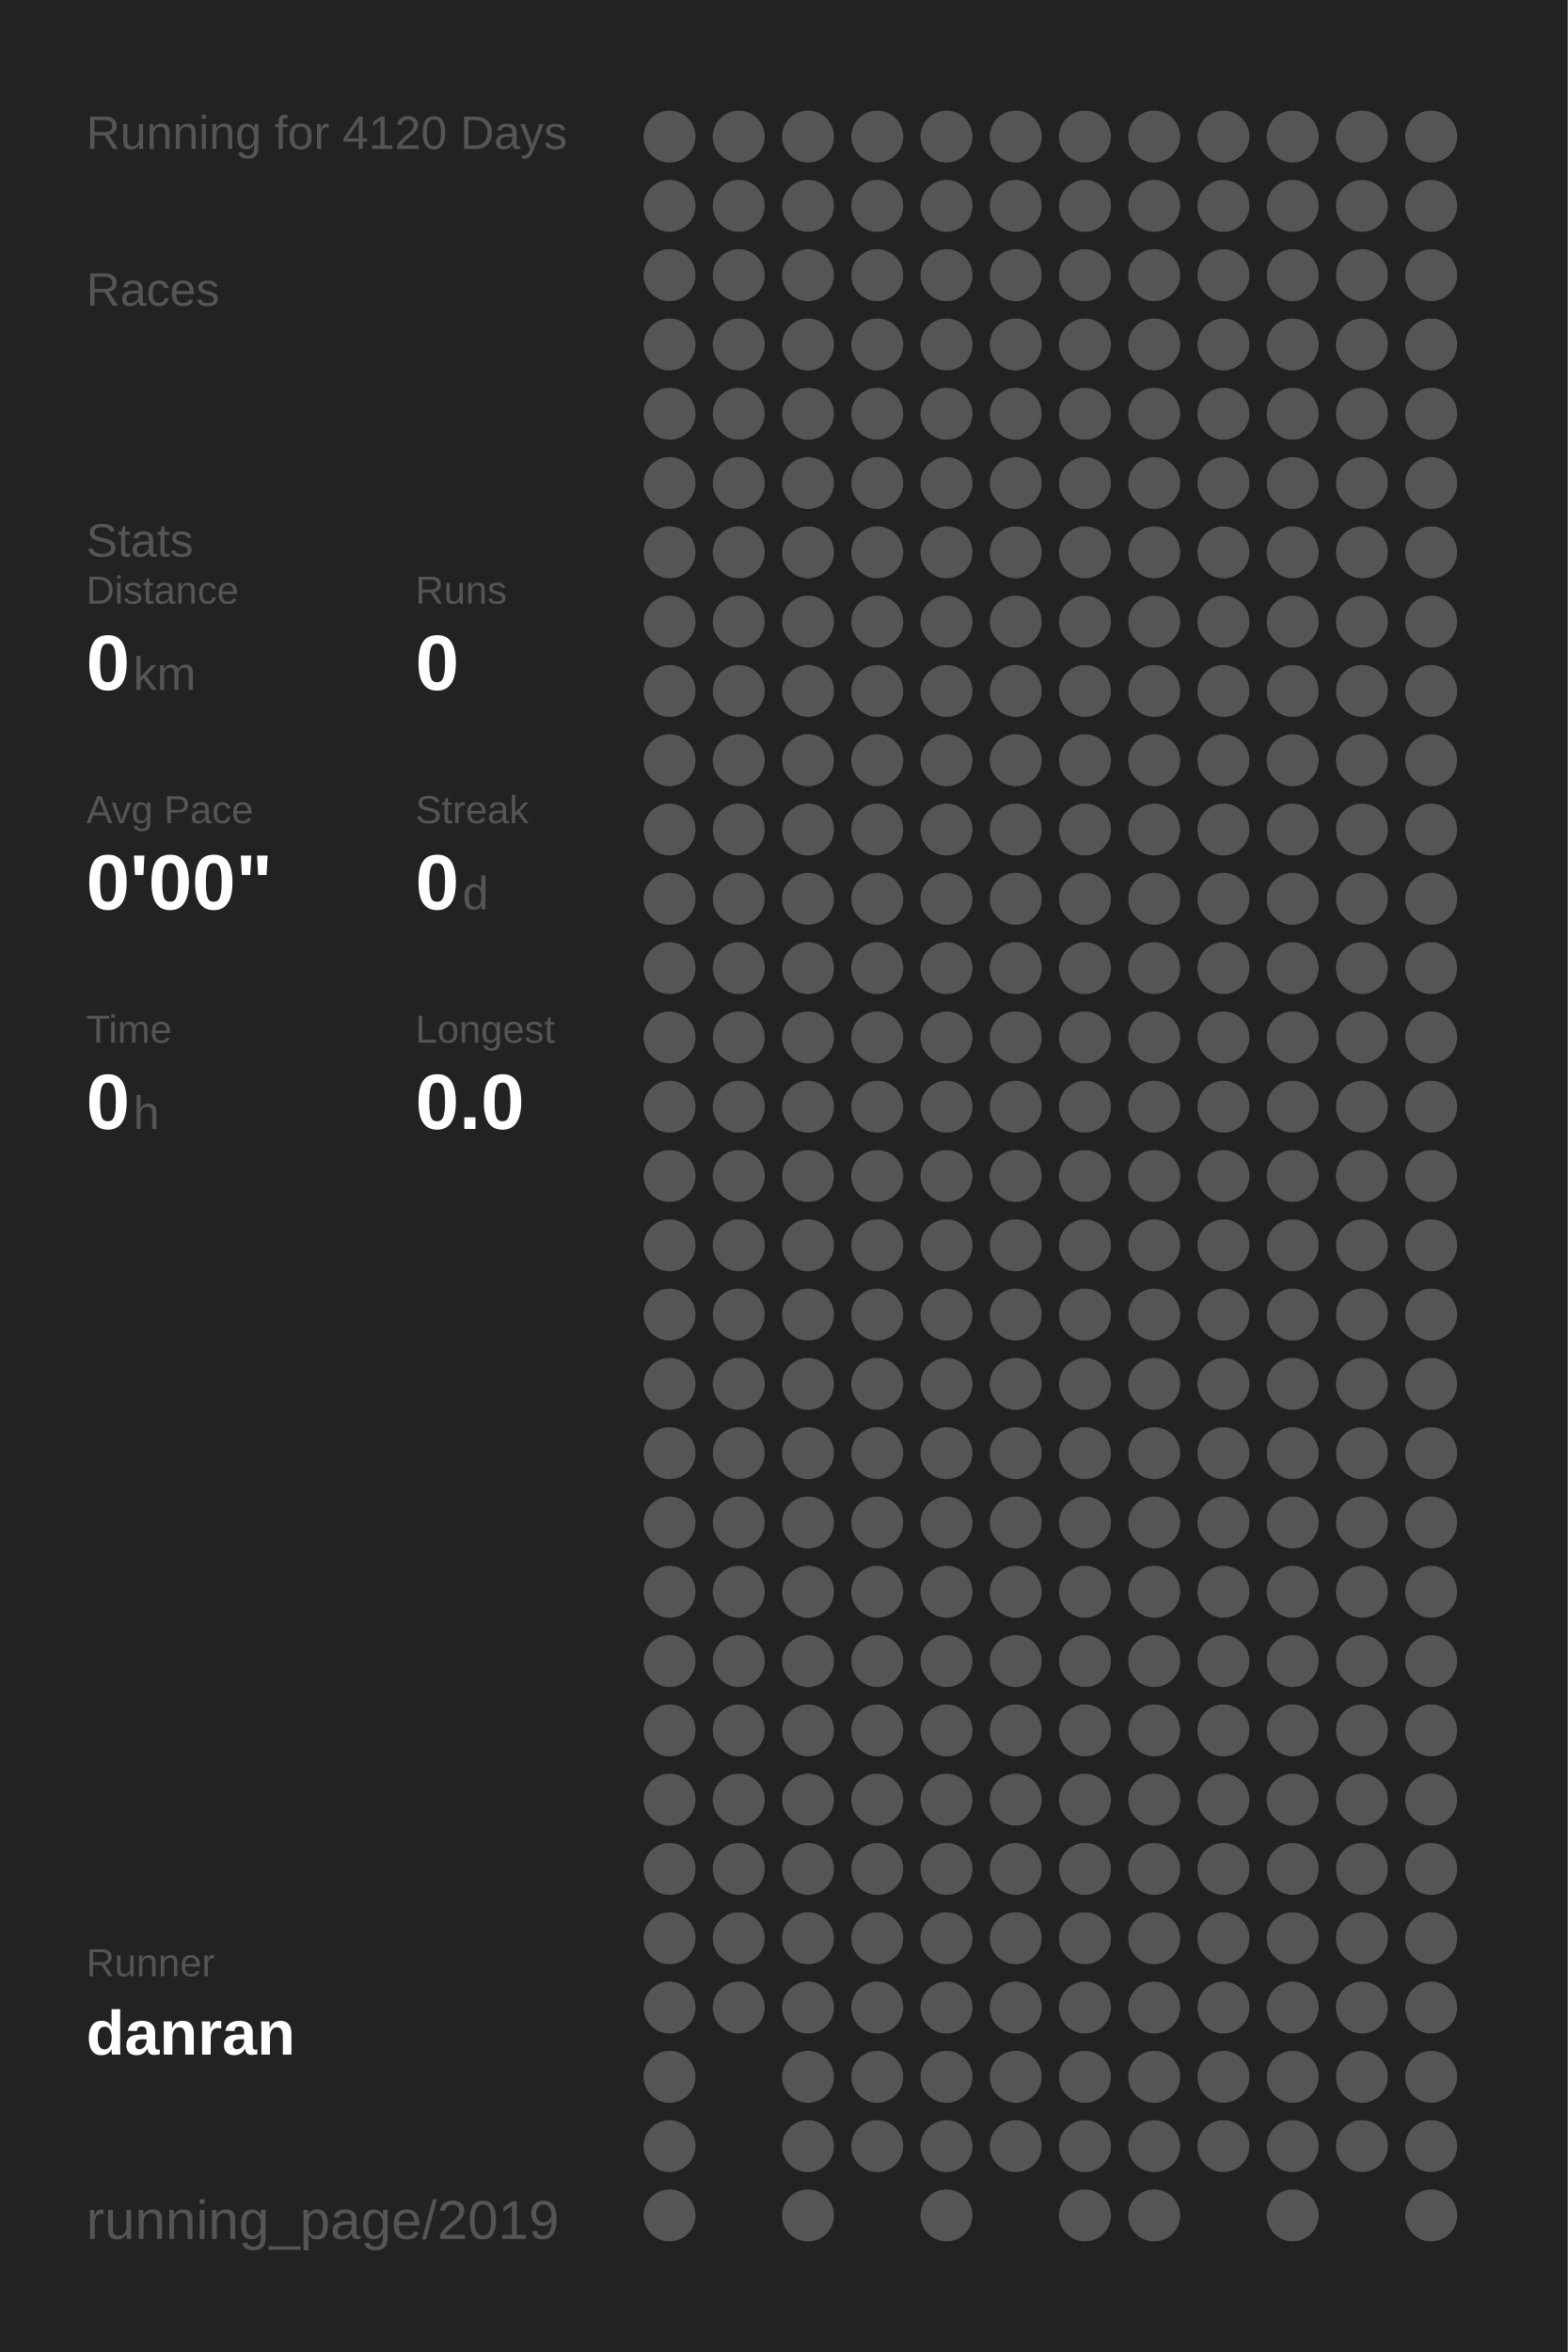
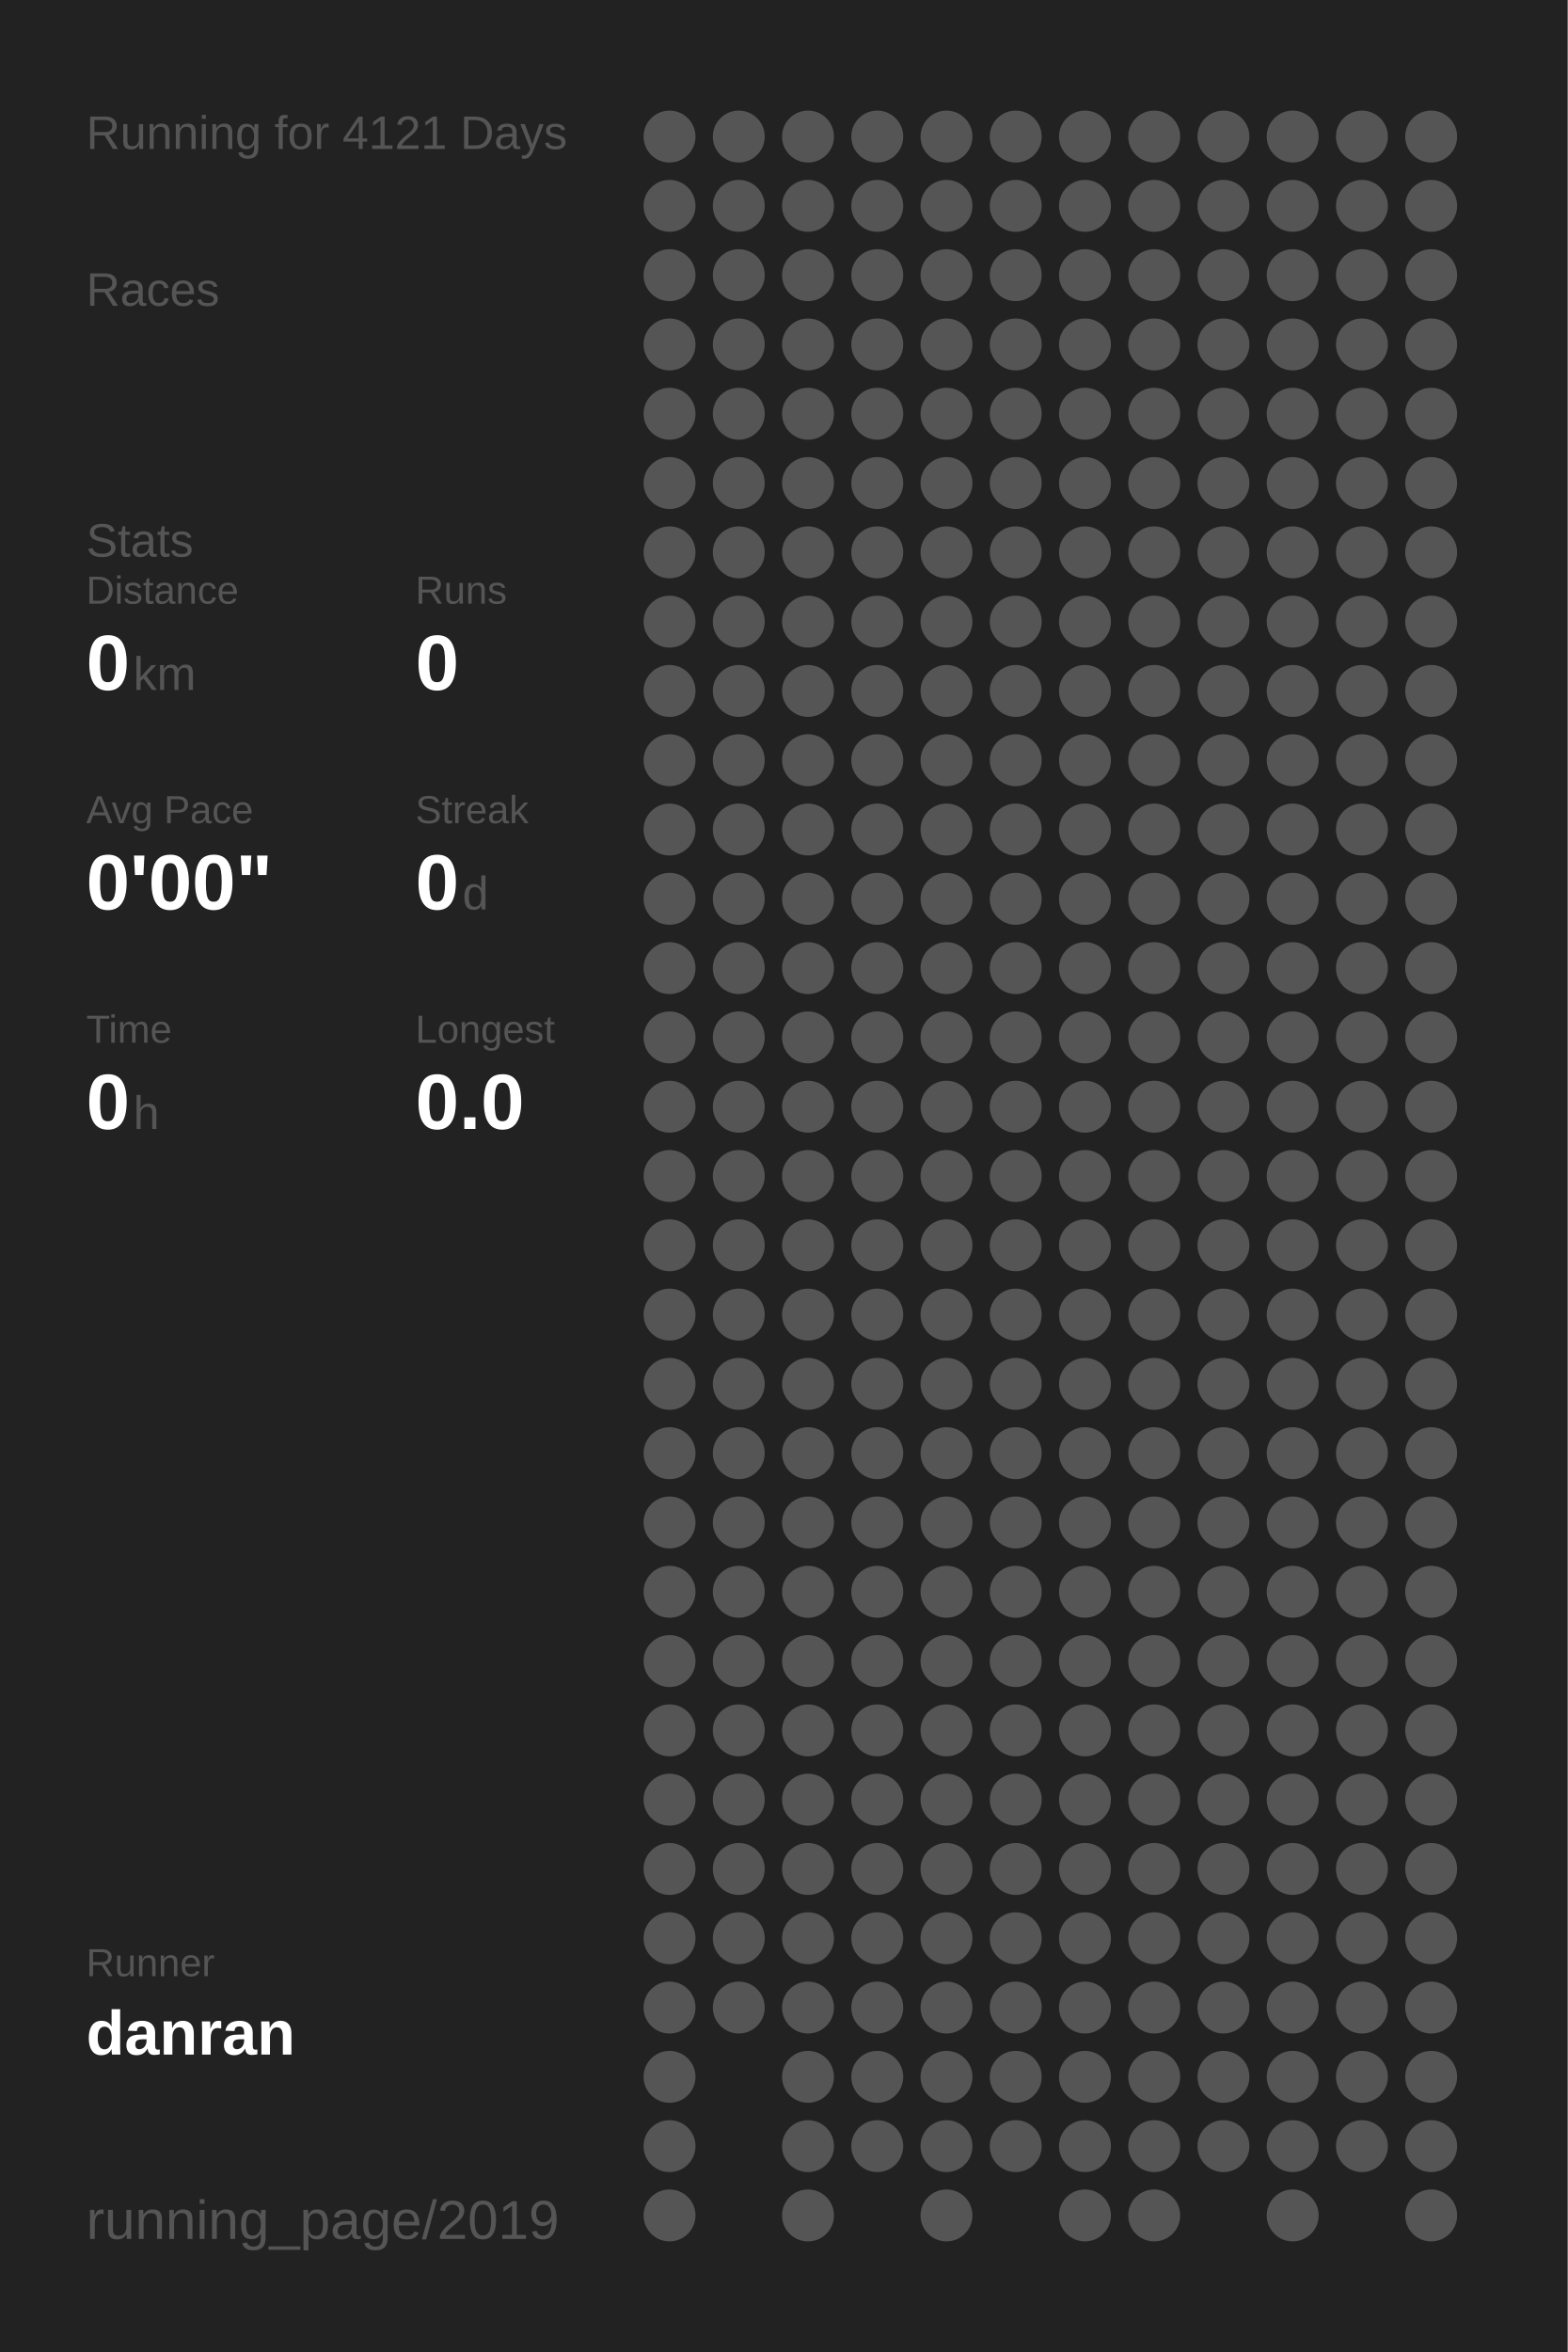
<svg xmlns="http://www.w3.org/2000/svg" baseProfile="full" height="300mm" version="1.1" viewBox="0,0,200,300" width="200mm">
  <defs />
  <rect fill="#222222" height="300" width="200" x="0" y="0" />
-   <text fill="#555555" style="font-size:6px; font-family:Arial;" x="11" y="19">Running for 4120 Days</text>
+   <text fill="#555555" style="font-size:6px; font-family:Arial;" x="11" y="19">Running for 4121 Days</text>
  <text fill="#555555" style="font-size:6px; font-family:Arial;" x="11" y="39">Races</text>
  <text fill="#555555" style="font-size:6px; font-family:Arial;" x="11" y="71">Stats</text>
  <text fill="#555555" style="font-size:5px; font-family:Arial;" x="11" y="77">Distance</text>
  <text fill="#FFFFFF" style="font-size:10px; font-family:Arial; font-weight:bold;" x="11" y="88">0</text>
  <text fill="#555555" style="font-size:6px; font-family:Arial;" x="17" y="88">km</text>
  <text fill="#555555" style="font-size:5px; font-family:Arial;" x="53" y="77">Runs</text>
  <text fill="#FFFFFF" style="font-size:10px; font-family:Arial; font-weight:bold;" x="53" y="88">0</text>
  <text fill="#555555" style="font-size:5px; font-family:Arial;" x="11" y="105">Avg Pace</text>
  <text fill="#FFFFFF" style="font-size:10px; font-family:Arial; font-weight:bold;" x="11" y="116">0'00"</text>
  <text fill="#555555" style="font-size:5px; font-family:Arial;" x="53" y="105">Streak</text>
  <text fill="#FFFFFF" style="font-size:10px; font-family:Arial; font-weight:bold;" x="53" y="116">0</text>
  <text fill="#555555" style="font-size:6px; font-family:Arial;" x="59" y="116">d</text>
  <text fill="#555555" style="font-size:5px; font-family:Arial;" x="11" y="133">Time</text>
  <text fill="#FFFFFF" style="font-size:10px; font-family:Arial; font-weight:bold;" x="11" y="144">0</text>
  <text fill="#555555" style="font-size:6px; font-family:Arial;" x="17" y="144">h</text>
  <text fill="#555555" style="font-size:5px; font-family:Arial;" x="53" y="133">Longest</text>
  <text fill="#FFFFFF" style="font-size:10px; font-family:Arial; font-weight:bold;" x="53" y="144">0.0</text>
  <text fill="#555555" style="font-size:5px; font-family:Arial;" x="11" y="252.065">Runner</text>
  <text fill="#FFFFFF" style="font-size:8px; font-family:Arial; font-weight:bold;" x="11" y="262.065">danran</text>
  <text fill="#555555" style="font-size:7px; font-family:Arial;" x="11" y="285.581">running_page/2019</text>
  <circle cx="85.417" cy="17.419" fill="#555555" r="3.312" />
  <circle cx="85.417" cy="26.258" fill="#555555" r="3.312" />
  <circle cx="85.417" cy="35.097" fill="#555555" r="3.312" />
  <circle cx="85.417" cy="43.935" fill="#555555" r="3.312" />
  <circle cx="85.417" cy="52.774" fill="#555555" r="3.312" />
  <circle cx="85.417" cy="61.613" fill="#555555" r="3.312" />
  <circle cx="85.417" cy="70.452" fill="#555555" r="3.312" />
  <circle cx="85.417" cy="79.29" fill="#555555" r="3.312" />
  <circle cx="85.417" cy="88.129" fill="#555555" r="3.312" />
  <circle cx="85.417" cy="96.968" fill="#555555" r="3.312" />
  <circle cx="85.417" cy="105.806" fill="#555555" r="3.312" />
  <circle cx="85.417" cy="114.645" fill="#555555" r="3.312" />
  <circle cx="85.417" cy="123.484" fill="#555555" r="3.312" />
  <circle cx="85.417" cy="132.323" fill="#555555" r="3.312" />
  <circle cx="85.417" cy="141.161" fill="#555555" r="3.312" />
  <circle cx="85.417" cy="150" fill="#555555" r="3.312" />
  <circle cx="85.417" cy="158.839" fill="#555555" r="3.312" />
  <circle cx="85.417" cy="167.677" fill="#555555" r="3.312" />
  <circle cx="85.417" cy="176.516" fill="#555555" r="3.312" />
  <circle cx="85.417" cy="185.355" fill="#555555" r="3.312" />
  <circle cx="85.417" cy="194.194" fill="#555555" r="3.312" />
  <circle cx="85.417" cy="203.032" fill="#555555" r="3.312" />
  <circle cx="85.417" cy="211.871" fill="#555555" r="3.312" />
  <circle cx="85.417" cy="220.71" fill="#555555" r="3.312" />
  <circle cx="85.417" cy="229.548" fill="#555555" r="3.312" />
  <circle cx="85.417" cy="238.387" fill="#555555" r="3.312" />
  <circle cx="85.417" cy="247.226" fill="#555555" r="3.312" />
  <circle cx="85.417" cy="256.065" fill="#555555" r="3.312" />
  <circle cx="85.417" cy="264.903" fill="#555555" r="3.312" />
  <circle cx="85.417" cy="273.742" fill="#555555" r="3.312" />
  <circle cx="85.417" cy="282.581" fill="#555555" r="3.312" />
  <circle cx="94.25" cy="17.419" fill="#555555" r="3.312" />
  <circle cx="94.25" cy="26.258" fill="#555555" r="3.312" />
  <circle cx="94.25" cy="35.097" fill="#555555" r="3.312" />
  <circle cx="94.25" cy="43.935" fill="#555555" r="3.312" />
  <circle cx="94.25" cy="52.774" fill="#555555" r="3.312" />
  <circle cx="94.25" cy="61.613" fill="#555555" r="3.312" />
  <circle cx="94.25" cy="70.452" fill="#555555" r="3.312" />
  <circle cx="94.25" cy="79.29" fill="#555555" r="3.312" />
  <circle cx="94.25" cy="88.129" fill="#555555" r="3.312" />
  <circle cx="94.25" cy="96.968" fill="#555555" r="3.312" />
  <circle cx="94.25" cy="105.806" fill="#555555" r="3.312" />
  <circle cx="94.25" cy="114.645" fill="#555555" r="3.312" />
  <circle cx="94.25" cy="123.484" fill="#555555" r="3.312" />
  <circle cx="94.25" cy="132.323" fill="#555555" r="3.312" />
  <circle cx="94.25" cy="141.161" fill="#555555" r="3.312" />
  <circle cx="94.25" cy="150" fill="#555555" r="3.312" />
  <circle cx="94.25" cy="158.839" fill="#555555" r="3.312" />
  <circle cx="94.25" cy="167.677" fill="#555555" r="3.312" />
  <circle cx="94.25" cy="176.516" fill="#555555" r="3.312" />
  <circle cx="94.25" cy="185.355" fill="#555555" r="3.312" />
  <circle cx="94.25" cy="194.194" fill="#555555" r="3.312" />
  <circle cx="94.25" cy="203.032" fill="#555555" r="3.312" />
  <circle cx="94.25" cy="211.871" fill="#555555" r="3.312" />
  <circle cx="94.25" cy="220.71" fill="#555555" r="3.312" />
  <circle cx="94.25" cy="229.548" fill="#555555" r="3.312" />
  <circle cx="94.25" cy="238.387" fill="#555555" r="3.312" />
  <circle cx="94.25" cy="247.226" fill="#555555" r="3.312" />
  <circle cx="94.25" cy="256.065" fill="#555555" r="3.312" />
  <circle cx="103.083" cy="17.419" fill="#555555" r="3.312" />
  <circle cx="103.083" cy="26.258" fill="#555555" r="3.312" />
  <circle cx="103.083" cy="35.097" fill="#555555" r="3.312" />
  <circle cx="103.083" cy="43.935" fill="#555555" r="3.312" />
  <circle cx="103.083" cy="52.774" fill="#555555" r="3.312" />
  <circle cx="103.083" cy="61.613" fill="#555555" r="3.312" />
  <circle cx="103.083" cy="70.452" fill="#555555" r="3.312" />
  <circle cx="103.083" cy="79.29" fill="#555555" r="3.312" />
  <circle cx="103.083" cy="88.129" fill="#555555" r="3.312" />
  <circle cx="103.083" cy="96.968" fill="#555555" r="3.312" />
  <circle cx="103.083" cy="105.806" fill="#555555" r="3.312" />
  <circle cx="103.083" cy="114.645" fill="#555555" r="3.312" />
  <circle cx="103.083" cy="123.484" fill="#555555" r="3.312" />
  <circle cx="103.083" cy="132.323" fill="#555555" r="3.312" />
  <circle cx="103.083" cy="141.161" fill="#555555" r="3.312" />
  <circle cx="103.083" cy="150" fill="#555555" r="3.312" />
  <circle cx="103.083" cy="158.839" fill="#555555" r="3.312" />
  <circle cx="103.083" cy="167.677" fill="#555555" r="3.312" />
  <circle cx="103.083" cy="176.516" fill="#555555" r="3.312" />
  <circle cx="103.083" cy="185.355" fill="#555555" r="3.312" />
  <circle cx="103.083" cy="194.194" fill="#555555" r="3.312" />
  <circle cx="103.083" cy="203.032" fill="#555555" r="3.312" />
  <circle cx="103.083" cy="211.871" fill="#555555" r="3.312" />
  <circle cx="103.083" cy="220.71" fill="#555555" r="3.312" />
  <circle cx="103.083" cy="229.548" fill="#555555" r="3.312" />
  <circle cx="103.083" cy="238.387" fill="#555555" r="3.312" />
  <circle cx="103.083" cy="247.226" fill="#555555" r="3.312" />
  <circle cx="103.083" cy="256.065" fill="#555555" r="3.312" />
  <circle cx="103.083" cy="264.903" fill="#555555" r="3.312" />
  <circle cx="103.083" cy="273.742" fill="#555555" r="3.312" />
  <circle cx="103.083" cy="282.581" fill="#555555" r="3.312" />
  <circle cx="111.917" cy="17.419" fill="#555555" r="3.312" />
  <circle cx="111.917" cy="26.258" fill="#555555" r="3.312" />
  <circle cx="111.917" cy="35.097" fill="#555555" r="3.312" />
  <circle cx="111.917" cy="43.935" fill="#555555" r="3.312" />
  <circle cx="111.917" cy="52.774" fill="#555555" r="3.312" />
  <circle cx="111.917" cy="61.613" fill="#555555" r="3.312" />
  <circle cx="111.917" cy="70.452" fill="#555555" r="3.312" />
  <circle cx="111.917" cy="79.29" fill="#555555" r="3.312" />
  <circle cx="111.917" cy="88.129" fill="#555555" r="3.312" />
  <circle cx="111.917" cy="96.968" fill="#555555" r="3.312" />
  <circle cx="111.917" cy="105.806" fill="#555555" r="3.312" />
  <circle cx="111.917" cy="114.645" fill="#555555" r="3.312" />
  <circle cx="111.917" cy="123.484" fill="#555555" r="3.312" />
  <circle cx="111.917" cy="132.323" fill="#555555" r="3.312" />
  <circle cx="111.917" cy="141.161" fill="#555555" r="3.312" />
  <circle cx="111.917" cy="150" fill="#555555" r="3.312" />
  <circle cx="111.917" cy="158.839" fill="#555555" r="3.312" />
  <circle cx="111.917" cy="167.677" fill="#555555" r="3.312" />
  <circle cx="111.917" cy="176.516" fill="#555555" r="3.312" />
  <circle cx="111.917" cy="185.355" fill="#555555" r="3.312" />
  <circle cx="111.917" cy="194.194" fill="#555555" r="3.312" />
  <circle cx="111.917" cy="203.032" fill="#555555" r="3.312" />
  <circle cx="111.917" cy="211.871" fill="#555555" r="3.312" />
  <circle cx="111.917" cy="220.71" fill="#555555" r="3.312" />
  <circle cx="111.917" cy="229.548" fill="#555555" r="3.312" />
  <circle cx="111.917" cy="238.387" fill="#555555" r="3.312" />
  <circle cx="111.917" cy="247.226" fill="#555555" r="3.312" />
  <circle cx="111.917" cy="256.065" fill="#555555" r="3.312" />
  <circle cx="111.917" cy="264.903" fill="#555555" r="3.312" />
  <circle cx="111.917" cy="273.742" fill="#555555" r="3.312" />
  <circle cx="120.75" cy="17.419" fill="#555555" r="3.312" />
  <circle cx="120.75" cy="26.258" fill="#555555" r="3.312" />
  <circle cx="120.75" cy="35.097" fill="#555555" r="3.312" />
  <circle cx="120.75" cy="43.935" fill="#555555" r="3.312" />
  <circle cx="120.75" cy="52.774" fill="#555555" r="3.312" />
  <circle cx="120.75" cy="61.613" fill="#555555" r="3.312" />
  <circle cx="120.75" cy="70.452" fill="#555555" r="3.312" />
  <circle cx="120.75" cy="79.29" fill="#555555" r="3.312" />
  <circle cx="120.75" cy="88.129" fill="#555555" r="3.312" />
  <circle cx="120.75" cy="96.968" fill="#555555" r="3.312" />
  <circle cx="120.75" cy="105.806" fill="#555555" r="3.312" />
  <circle cx="120.75" cy="114.645" fill="#555555" r="3.312" />
  <circle cx="120.75" cy="123.484" fill="#555555" r="3.312" />
  <circle cx="120.75" cy="132.323" fill="#555555" r="3.312" />
  <circle cx="120.75" cy="141.161" fill="#555555" r="3.312" />
  <circle cx="120.75" cy="150" fill="#555555" r="3.312" />
  <circle cx="120.75" cy="158.839" fill="#555555" r="3.312" />
  <circle cx="120.75" cy="167.677" fill="#555555" r="3.312" />
  <circle cx="120.75" cy="176.516" fill="#555555" r="3.312" />
  <circle cx="120.75" cy="185.355" fill="#555555" r="3.312" />
  <circle cx="120.75" cy="194.194" fill="#555555" r="3.312" />
  <circle cx="120.75" cy="203.032" fill="#555555" r="3.312" />
  <circle cx="120.75" cy="211.871" fill="#555555" r="3.312" />
  <circle cx="120.75" cy="220.71" fill="#555555" r="3.312" />
  <circle cx="120.75" cy="229.548" fill="#555555" r="3.312" />
  <circle cx="120.75" cy="238.387" fill="#555555" r="3.312" />
  <circle cx="120.75" cy="247.226" fill="#555555" r="3.312" />
  <circle cx="120.75" cy="256.065" fill="#555555" r="3.312" />
  <circle cx="120.75" cy="264.903" fill="#555555" r="3.312" />
  <circle cx="120.75" cy="273.742" fill="#555555" r="3.312" />
  <circle cx="120.75" cy="282.581" fill="#555555" r="3.312" />
  <circle cx="129.583" cy="17.419" fill="#555555" r="3.312" />
  <circle cx="129.583" cy="26.258" fill="#555555" r="3.312" />
  <circle cx="129.583" cy="35.097" fill="#555555" r="3.312" />
  <circle cx="129.583" cy="43.935" fill="#555555" r="3.312" />
  <circle cx="129.583" cy="52.774" fill="#555555" r="3.312" />
  <circle cx="129.583" cy="61.613" fill="#555555" r="3.312" />
  <circle cx="129.583" cy="70.452" fill="#555555" r="3.312" />
  <circle cx="129.583" cy="79.29" fill="#555555" r="3.312" />
  <circle cx="129.583" cy="88.129" fill="#555555" r="3.312" />
  <circle cx="129.583" cy="96.968" fill="#555555" r="3.312" />
  <circle cx="129.583" cy="105.806" fill="#555555" r="3.312" />
  <circle cx="129.583" cy="114.645" fill="#555555" r="3.312" />
  <circle cx="129.583" cy="123.484" fill="#555555" r="3.312" />
  <circle cx="129.583" cy="132.323" fill="#555555" r="3.312" />
  <circle cx="129.583" cy="141.161" fill="#555555" r="3.312" />
  <circle cx="129.583" cy="150" fill="#555555" r="3.312" />
  <circle cx="129.583" cy="158.839" fill="#555555" r="3.312" />
  <circle cx="129.583" cy="167.677" fill="#555555" r="3.312" />
  <circle cx="129.583" cy="176.516" fill="#555555" r="3.312" />
  <circle cx="129.583" cy="185.355" fill="#555555" r="3.312" />
  <circle cx="129.583" cy="194.194" fill="#555555" r="3.312" />
  <circle cx="129.583" cy="203.032" fill="#555555" r="3.312" />
  <circle cx="129.583" cy="211.871" fill="#555555" r="3.312" />
  <circle cx="129.583" cy="220.71" fill="#555555" r="3.312" />
  <circle cx="129.583" cy="229.548" fill="#555555" r="3.312" />
  <circle cx="129.583" cy="238.387" fill="#555555" r="3.312" />
  <circle cx="129.583" cy="247.226" fill="#555555" r="3.312" />
  <circle cx="129.583" cy="256.065" fill="#555555" r="3.312" />
  <circle cx="129.583" cy="264.903" fill="#555555" r="3.312" />
  <circle cx="129.583" cy="273.742" fill="#555555" r="3.312" />
  <circle cx="138.417" cy="17.419" fill="#555555" r="3.312" />
  <circle cx="138.417" cy="26.258" fill="#555555" r="3.312" />
  <circle cx="138.417" cy="35.097" fill="#555555" r="3.312" />
  <circle cx="138.417" cy="43.935" fill="#555555" r="3.312" />
  <circle cx="138.417" cy="52.774" fill="#555555" r="3.312" />
  <circle cx="138.417" cy="61.613" fill="#555555" r="3.312" />
  <circle cx="138.417" cy="70.452" fill="#555555" r="3.312" />
  <circle cx="138.417" cy="79.29" fill="#555555" r="3.312" />
  <circle cx="138.417" cy="88.129" fill="#555555" r="3.312" />
  <circle cx="138.417" cy="96.968" fill="#555555" r="3.312" />
  <circle cx="138.417" cy="105.806" fill="#555555" r="3.312" />
  <circle cx="138.417" cy="114.645" fill="#555555" r="3.312" />
  <circle cx="138.417" cy="123.484" fill="#555555" r="3.312" />
  <circle cx="138.417" cy="132.323" fill="#555555" r="3.312" />
  <circle cx="138.417" cy="141.161" fill="#555555" r="3.312" />
  <circle cx="138.417" cy="150" fill="#555555" r="3.312" />
  <circle cx="138.417" cy="158.839" fill="#555555" r="3.312" />
  <circle cx="138.417" cy="167.677" fill="#555555" r="3.312" />
  <circle cx="138.417" cy="176.516" fill="#555555" r="3.312" />
  <circle cx="138.417" cy="185.355" fill="#555555" r="3.312" />
  <circle cx="138.417" cy="194.194" fill="#555555" r="3.312" />
  <circle cx="138.417" cy="203.032" fill="#555555" r="3.312" />
  <circle cx="138.417" cy="211.871" fill="#555555" r="3.312" />
  <circle cx="138.417" cy="220.71" fill="#555555" r="3.312" />
  <circle cx="138.417" cy="229.548" fill="#555555" r="3.312" />
  <circle cx="138.417" cy="238.387" fill="#555555" r="3.312" />
  <circle cx="138.417" cy="247.226" fill="#555555" r="3.312" />
  <circle cx="138.417" cy="256.065" fill="#555555" r="3.312" />
  <circle cx="138.417" cy="264.903" fill="#555555" r="3.312" />
  <circle cx="138.417" cy="273.742" fill="#555555" r="3.312" />
  <circle cx="138.417" cy="282.581" fill="#555555" r="3.312" />
  <circle cx="147.25" cy="17.419" fill="#555555" r="3.312" />
  <circle cx="147.25" cy="26.258" fill="#555555" r="3.312" />
  <circle cx="147.25" cy="35.097" fill="#555555" r="3.312" />
  <circle cx="147.25" cy="43.935" fill="#555555" r="3.312" />
  <circle cx="147.25" cy="52.774" fill="#555555" r="3.312" />
  <circle cx="147.25" cy="61.613" fill="#555555" r="3.312" />
  <circle cx="147.25" cy="70.452" fill="#555555" r="3.312" />
  <circle cx="147.25" cy="79.29" fill="#555555" r="3.312" />
  <circle cx="147.25" cy="88.129" fill="#555555" r="3.312" />
  <circle cx="147.25" cy="96.968" fill="#555555" r="3.312" />
  <circle cx="147.25" cy="105.806" fill="#555555" r="3.312" />
  <circle cx="147.25" cy="114.645" fill="#555555" r="3.312" />
  <circle cx="147.25" cy="123.484" fill="#555555" r="3.312" />
  <circle cx="147.25" cy="132.323" fill="#555555" r="3.312" />
  <circle cx="147.25" cy="141.161" fill="#555555" r="3.312" />
  <circle cx="147.25" cy="150" fill="#555555" r="3.312" />
  <circle cx="147.25" cy="158.839" fill="#555555" r="3.312" />
  <circle cx="147.25" cy="167.677" fill="#555555" r="3.312" />
  <circle cx="147.25" cy="176.516" fill="#555555" r="3.312" />
  <circle cx="147.25" cy="185.355" fill="#555555" r="3.312" />
  <circle cx="147.25" cy="194.194" fill="#555555" r="3.312" />
  <circle cx="147.25" cy="203.032" fill="#555555" r="3.312" />
  <circle cx="147.25" cy="211.871" fill="#555555" r="3.312" />
  <circle cx="147.25" cy="220.71" fill="#555555" r="3.312" />
  <circle cx="147.25" cy="229.548" fill="#555555" r="3.312" />
  <circle cx="147.25" cy="238.387" fill="#555555" r="3.312" />
  <circle cx="147.25" cy="247.226" fill="#555555" r="3.312" />
  <circle cx="147.25" cy="256.065" fill="#555555" r="3.312" />
  <circle cx="147.25" cy="264.903" fill="#555555" r="3.312" />
  <circle cx="147.25" cy="273.742" fill="#555555" r="3.312" />
  <circle cx="147.25" cy="282.581" fill="#555555" r="3.312" />
  <circle cx="156.083" cy="17.419" fill="#555555" r="3.312" />
  <circle cx="156.083" cy="26.258" fill="#555555" r="3.312" />
  <circle cx="156.083" cy="35.097" fill="#555555" r="3.312" />
  <circle cx="156.083" cy="43.935" fill="#555555" r="3.312" />
  <circle cx="156.083" cy="52.774" fill="#555555" r="3.312" />
  <circle cx="156.083" cy="61.613" fill="#555555" r="3.312" />
  <circle cx="156.083" cy="70.452" fill="#555555" r="3.312" />
  <circle cx="156.083" cy="79.29" fill="#555555" r="3.312" />
  <circle cx="156.083" cy="88.129" fill="#555555" r="3.312" />
  <circle cx="156.083" cy="96.968" fill="#555555" r="3.312" />
  <circle cx="156.083" cy="105.806" fill="#555555" r="3.312" />
  <circle cx="156.083" cy="114.645" fill="#555555" r="3.312" />
  <circle cx="156.083" cy="123.484" fill="#555555" r="3.312" />
  <circle cx="156.083" cy="132.323" fill="#555555" r="3.312" />
  <circle cx="156.083" cy="141.161" fill="#555555" r="3.312" />
  <circle cx="156.083" cy="150" fill="#555555" r="3.312" />
  <circle cx="156.083" cy="158.839" fill="#555555" r="3.312" />
  <circle cx="156.083" cy="167.677" fill="#555555" r="3.312" />
  <circle cx="156.083" cy="176.516" fill="#555555" r="3.312" />
  <circle cx="156.083" cy="185.355" fill="#555555" r="3.312" />
  <circle cx="156.083" cy="194.194" fill="#555555" r="3.312" />
  <circle cx="156.083" cy="203.032" fill="#555555" r="3.312" />
  <circle cx="156.083" cy="211.871" fill="#555555" r="3.312" />
  <circle cx="156.083" cy="220.71" fill="#555555" r="3.312" />
  <circle cx="156.083" cy="229.548" fill="#555555" r="3.312" />
  <circle cx="156.083" cy="238.387" fill="#555555" r="3.312" />
  <circle cx="156.083" cy="247.226" fill="#555555" r="3.312" />
  <circle cx="156.083" cy="256.065" fill="#555555" r="3.312" />
  <circle cx="156.083" cy="264.903" fill="#555555" r="3.312" />
  <circle cx="156.083" cy="273.742" fill="#555555" r="3.312" />
  <circle cx="164.917" cy="17.419" fill="#555555" r="3.312" />
  <circle cx="164.917" cy="26.258" fill="#555555" r="3.312" />
  <circle cx="164.917" cy="35.097" fill="#555555" r="3.312" />
  <circle cx="164.917" cy="43.935" fill="#555555" r="3.312" />
  <circle cx="164.917" cy="52.774" fill="#555555" r="3.312" />
  <circle cx="164.917" cy="61.613" fill="#555555" r="3.312" />
  <circle cx="164.917" cy="70.452" fill="#555555" r="3.312" />
  <circle cx="164.917" cy="79.29" fill="#555555" r="3.312" />
  <circle cx="164.917" cy="88.129" fill="#555555" r="3.312" />
  <circle cx="164.917" cy="96.968" fill="#555555" r="3.312" />
  <circle cx="164.917" cy="105.806" fill="#555555" r="3.312" />
  <circle cx="164.917" cy="114.645" fill="#555555" r="3.312" />
  <circle cx="164.917" cy="123.484" fill="#555555" r="3.312" />
  <circle cx="164.917" cy="132.323" fill="#555555" r="3.312" />
  <circle cx="164.917" cy="141.161" fill="#555555" r="3.312" />
  <circle cx="164.917" cy="150" fill="#555555" r="3.312" />
  <circle cx="164.917" cy="158.839" fill="#555555" r="3.312" />
  <circle cx="164.917" cy="167.677" fill="#555555" r="3.312" />
  <circle cx="164.917" cy="176.516" fill="#555555" r="3.312" />
  <circle cx="164.917" cy="185.355" fill="#555555" r="3.312" />
  <circle cx="164.917" cy="194.194" fill="#555555" r="3.312" />
  <circle cx="164.917" cy="203.032" fill="#555555" r="3.312" />
  <circle cx="164.917" cy="211.871" fill="#555555" r="3.312" />
  <circle cx="164.917" cy="220.71" fill="#555555" r="3.312" />
  <circle cx="164.917" cy="229.548" fill="#555555" r="3.312" />
  <circle cx="164.917" cy="238.387" fill="#555555" r="3.312" />
  <circle cx="164.917" cy="247.226" fill="#555555" r="3.312" />
  <circle cx="164.917" cy="256.065" fill="#555555" r="3.312" />
  <circle cx="164.917" cy="264.903" fill="#555555" r="3.312" />
  <circle cx="164.917" cy="273.742" fill="#555555" r="3.312" />
  <circle cx="164.917" cy="282.581" fill="#555555" r="3.312" />
  <circle cx="173.75" cy="17.419" fill="#555555" r="3.312" />
  <circle cx="173.75" cy="26.258" fill="#555555" r="3.312" />
  <circle cx="173.75" cy="35.097" fill="#555555" r="3.312" />
  <circle cx="173.75" cy="43.935" fill="#555555" r="3.312" />
  <circle cx="173.75" cy="52.774" fill="#555555" r="3.312" />
  <circle cx="173.75" cy="61.613" fill="#555555" r="3.312" />
  <circle cx="173.75" cy="70.452" fill="#555555" r="3.312" />
  <circle cx="173.75" cy="79.29" fill="#555555" r="3.312" />
  <circle cx="173.75" cy="88.129" fill="#555555" r="3.312" />
  <circle cx="173.75" cy="96.968" fill="#555555" r="3.312" />
  <circle cx="173.75" cy="105.806" fill="#555555" r="3.312" />
  <circle cx="173.75" cy="114.645" fill="#555555" r="3.312" />
  <circle cx="173.75" cy="123.484" fill="#555555" r="3.312" />
  <circle cx="173.75" cy="132.323" fill="#555555" r="3.312" />
  <circle cx="173.75" cy="141.161" fill="#555555" r="3.312" />
  <circle cx="173.75" cy="150" fill="#555555" r="3.312" />
  <circle cx="173.75" cy="158.839" fill="#555555" r="3.312" />
  <circle cx="173.75" cy="167.677" fill="#555555" r="3.312" />
  <circle cx="173.75" cy="176.516" fill="#555555" r="3.312" />
  <circle cx="173.75" cy="185.355" fill="#555555" r="3.312" />
  <circle cx="173.75" cy="194.194" fill="#555555" r="3.312" />
  <circle cx="173.75" cy="203.032" fill="#555555" r="3.312" />
  <circle cx="173.75" cy="211.871" fill="#555555" r="3.312" />
  <circle cx="173.75" cy="220.71" fill="#555555" r="3.312" />
  <circle cx="173.75" cy="229.548" fill="#555555" r="3.312" />
  <circle cx="173.75" cy="238.387" fill="#555555" r="3.312" />
  <circle cx="173.75" cy="247.226" fill="#555555" r="3.312" />
  <circle cx="173.75" cy="256.065" fill="#555555" r="3.312" />
  <circle cx="173.75" cy="264.903" fill="#555555" r="3.312" />
  <circle cx="173.75" cy="273.742" fill="#555555" r="3.312" />
  <circle cx="182.583" cy="17.419" fill="#555555" r="3.312" />
  <circle cx="182.583" cy="26.258" fill="#555555" r="3.312" />
  <circle cx="182.583" cy="35.097" fill="#555555" r="3.312" />
  <circle cx="182.583" cy="43.935" fill="#555555" r="3.312" />
  <circle cx="182.583" cy="52.774" fill="#555555" r="3.312" />
  <circle cx="182.583" cy="61.613" fill="#555555" r="3.312" />
  <circle cx="182.583" cy="70.452" fill="#555555" r="3.312" />
  <circle cx="182.583" cy="79.29" fill="#555555" r="3.312" />
  <circle cx="182.583" cy="88.129" fill="#555555" r="3.312" />
  <circle cx="182.583" cy="96.968" fill="#555555" r="3.312" />
  <circle cx="182.583" cy="105.806" fill="#555555" r="3.312" />
  <circle cx="182.583" cy="114.645" fill="#555555" r="3.312" />
  <circle cx="182.583" cy="123.484" fill="#555555" r="3.312" />
  <circle cx="182.583" cy="132.323" fill="#555555" r="3.312" />
  <circle cx="182.583" cy="141.161" fill="#555555" r="3.312" />
  <circle cx="182.583" cy="150" fill="#555555" r="3.312" />
  <circle cx="182.583" cy="158.839" fill="#555555" r="3.312" />
  <circle cx="182.583" cy="167.677" fill="#555555" r="3.312" />
  <circle cx="182.583" cy="176.516" fill="#555555" r="3.312" />
  <circle cx="182.583" cy="185.355" fill="#555555" r="3.312" />
  <circle cx="182.583" cy="194.194" fill="#555555" r="3.312" />
  <circle cx="182.583" cy="203.032" fill="#555555" r="3.312" />
  <circle cx="182.583" cy="211.871" fill="#555555" r="3.312" />
  <circle cx="182.583" cy="220.71" fill="#555555" r="3.312" />
  <circle cx="182.583" cy="229.548" fill="#555555" r="3.312" />
  <circle cx="182.583" cy="238.387" fill="#555555" r="3.312" />
  <circle cx="182.583" cy="247.226" fill="#555555" r="3.312" />
  <circle cx="182.583" cy="256.065" fill="#555555" r="3.312" />
  <circle cx="182.583" cy="264.903" fill="#555555" r="3.312" />
  <circle cx="182.583" cy="273.742" fill="#555555" r="3.312" />
  <circle cx="182.583" cy="282.581" fill="#555555" r="3.312" />
</svg>
